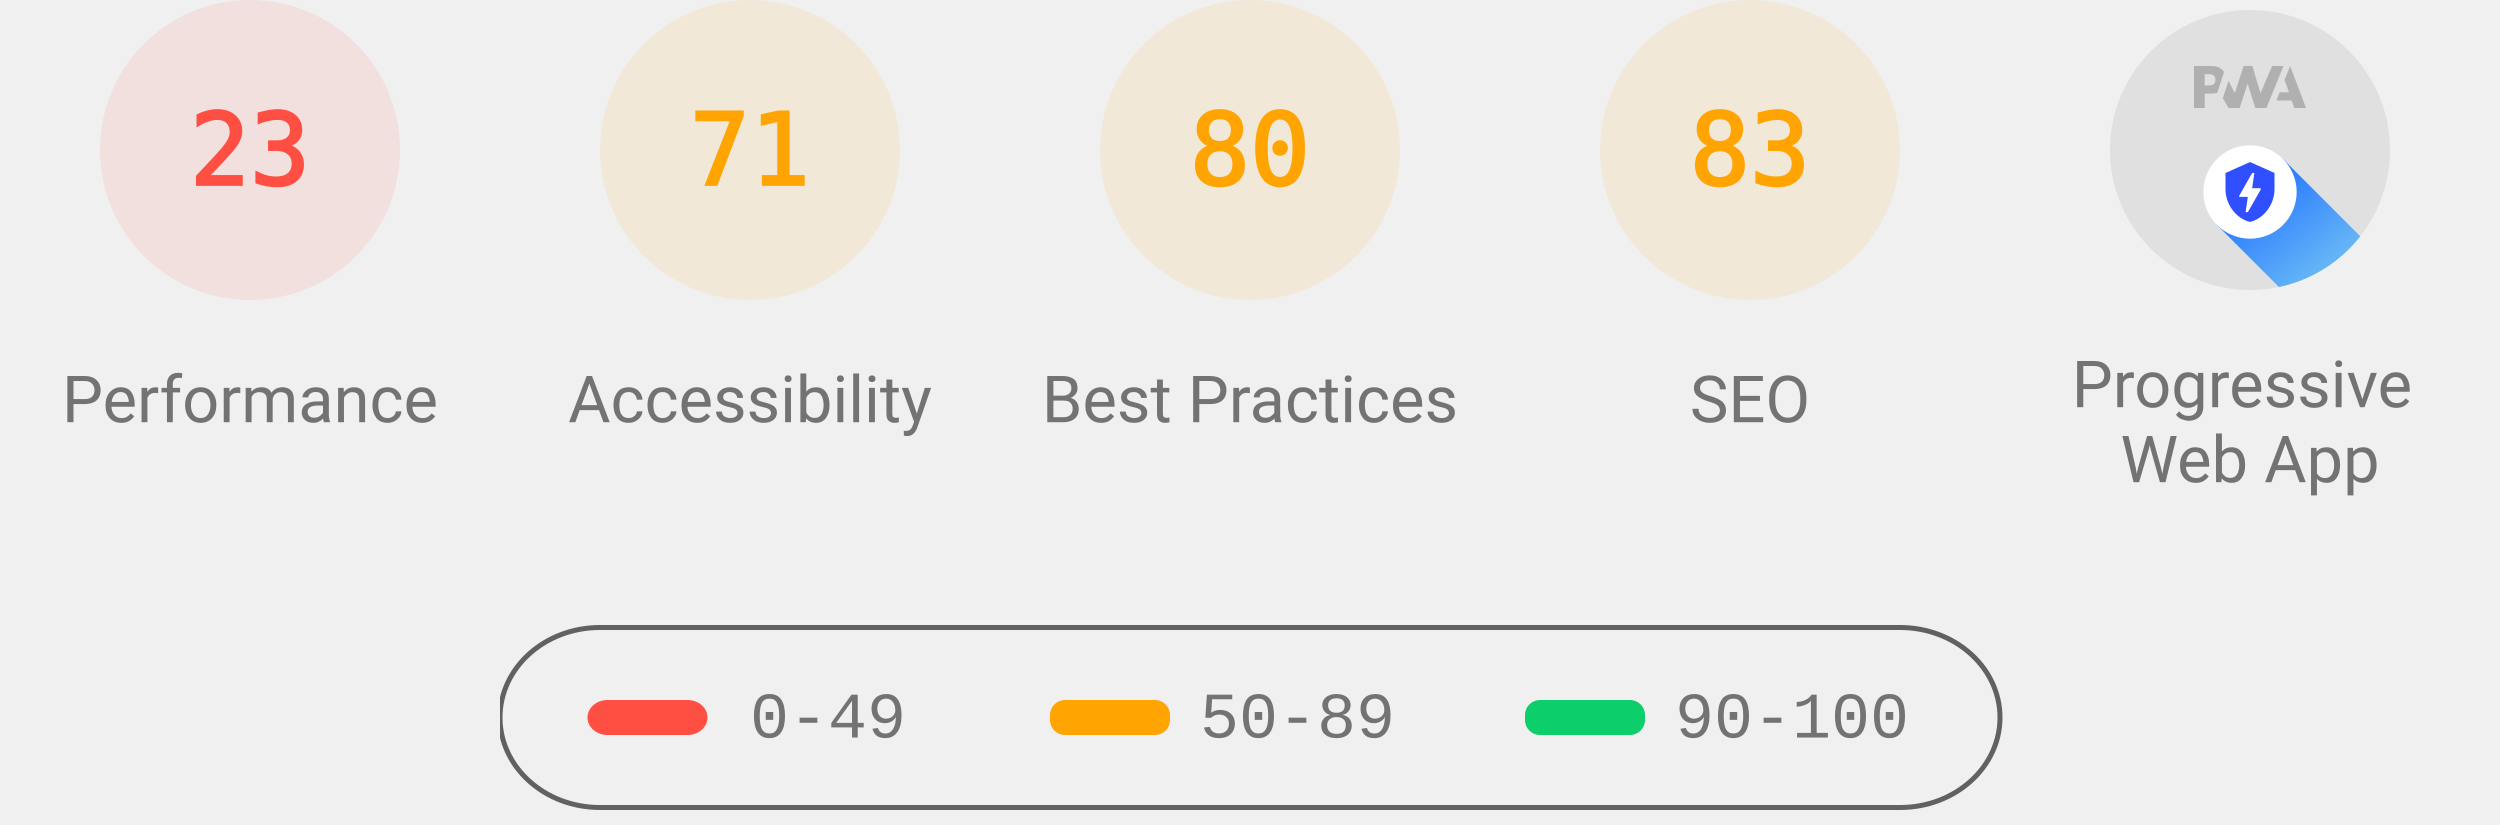
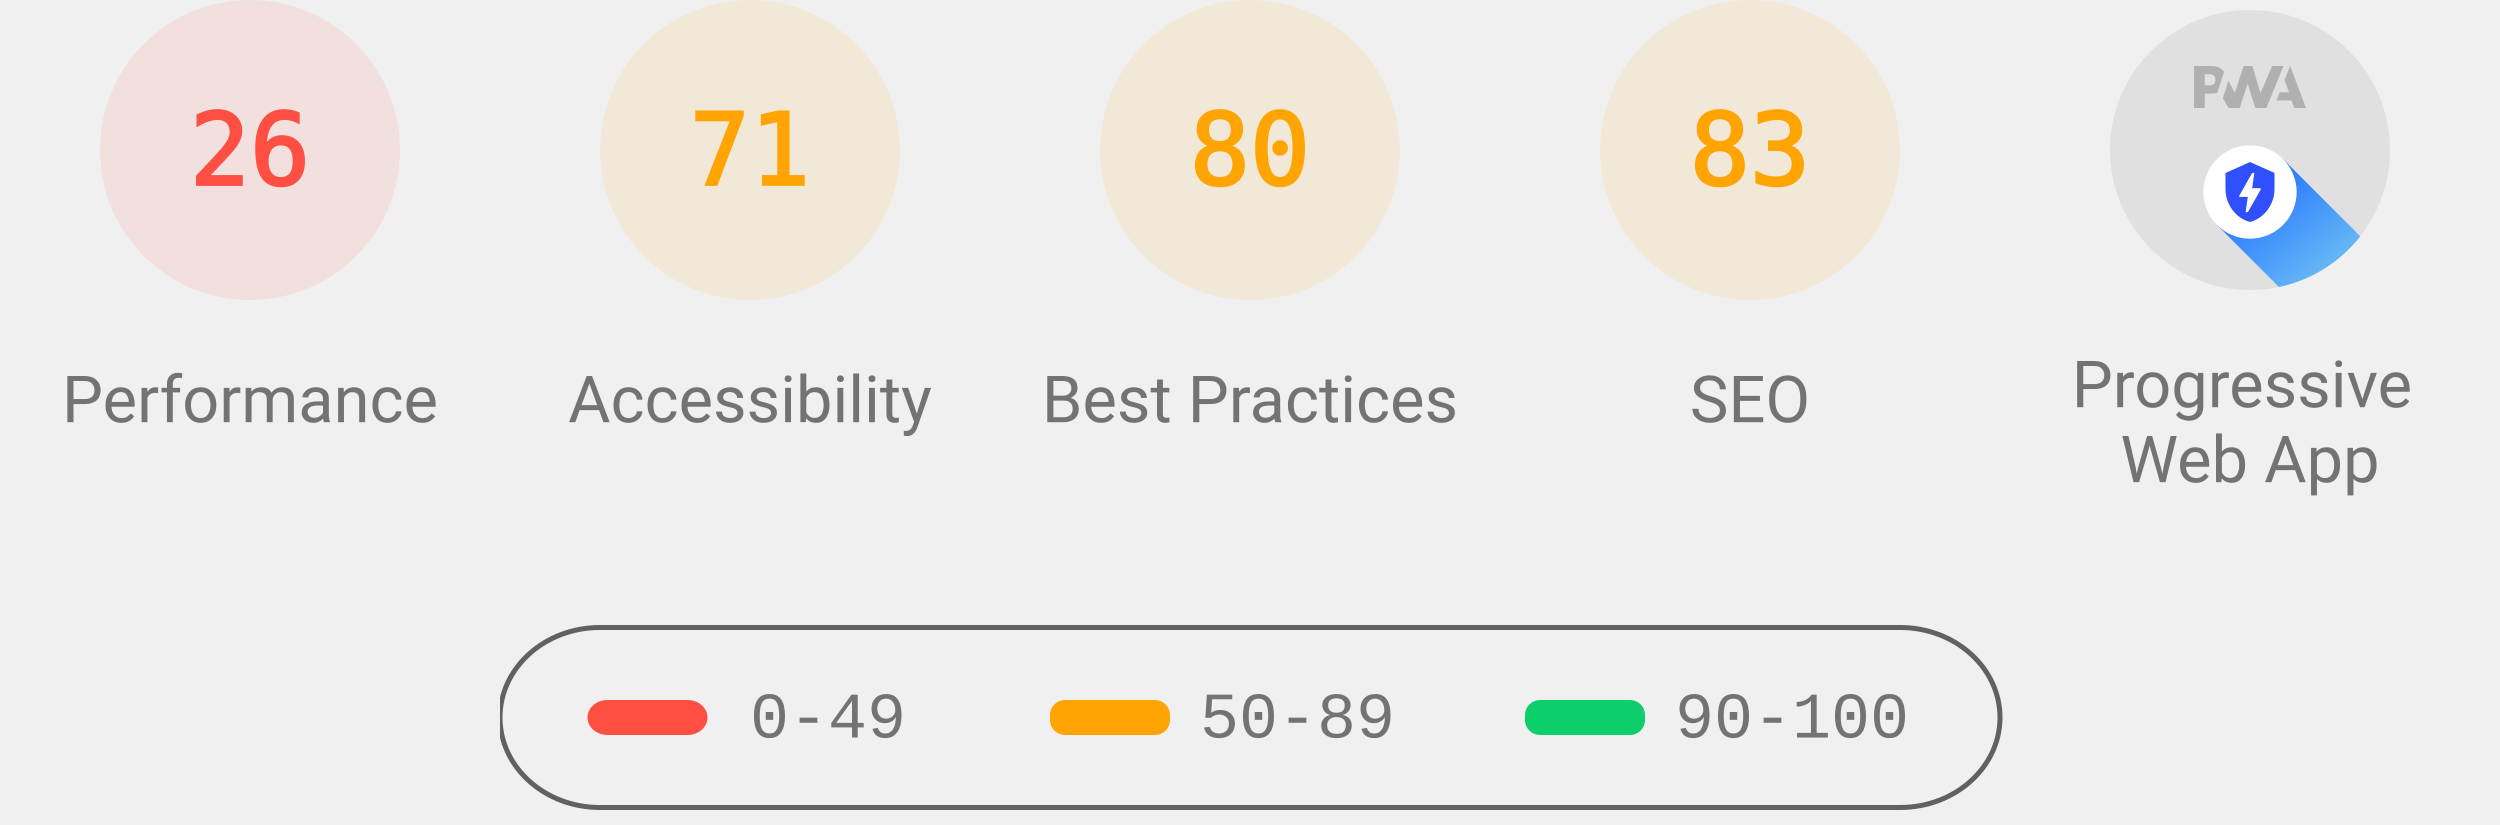
<svg xmlns="http://www.w3.org/2000/svg" class="theme--agnostic" fill="none" width="1000" height="330">
  <style>
			.gauge-base {
				opacity: 0.1
			}

			.gauge-arc {
				fill: none;
				animation-delay: 250ms;
				stroke-linecap: round;
				transform: rotate(-90deg);
				transform-origin: 100px 60px;
				animation: load-gauge 1s ease forwards
			}

			.guage-text {
				font-size: 40px;
				font-family: monospace;
				text-align: center
			}

			.guage-red {
				color: #ff4e42;
				fill: #ff4e42;
				stroke: #ff4e42
			}
			.guage-orange {
				color: #ffa400;
				fill: #ffa400;
				stroke: #ffa400
			}
			.guage-green {
				color: #0cce6b;
				fill: #0cce6b;
				stroke: #0cce6b
			}
			.theme--agnostic .guage-undefined {
				color: #5c5c5c;
				fill: #5c5c5c;
				stroke: #5c5c5c
			}
			.theme--light .guage-undefined {
				color: #1e1e1e;
				fill: #1e1e1e;
				stroke: #1e1e1e
			}
			.theme--dark .guage-undefined {
				color: #f5f5f5;
				fill: #f5f5f5;
				stroke: #f5f5f5
			}

			.guage-title {
				stroke: none;
				font-size: 26px;
				line-height: 26px;
				font-family: Roboto, Halvetica, Arial, sans-serif
			}
			.metric.guage-title {
				font-family: 'Courier New', Courier, monospace
			}
			.theme--agnostic .guage-title {
				color: #737373;
				fill: #737373
			}
			.theme--light .guage-title {
				color: #212121;
				fill: #212121
			}
			.theme--dark .guage-title {
				color: #f5f5f5;
				fill: #f5f5f5
			}

			@keyframes load-gauge {
				from {
					stroke-dasharray: 0 352.858
				}
			}
			.lh-gauge--pwa__disc {
				fill: #e0e0e0
			}
			.lh-gauge--pwa__logo {
				position: relative;
				fill: #b0b0b0
			}
			.lh-gauge--pwa__invisible {
				display: none
			}
			.lh-gauge--pwa__visible {
				display: inline
			}
			.guage-invisible {
				display: none
			}
			.lh-gauge--pwa__logo--primary-color {
				fill: #304ffe
			}
			.theme--agnostic .lh-gauge--pwa__logo--secondary-color {
				fill: #787878
			}
			.theme--light .lh-gauge--pwa__logo--secondary-color {
				fill: #3d3d3d
			}
			.theme--dark .lh-gauge--pwa__logo--secondary-color {
				fill: #d8b6b6
			}
			.theme--light #svg_2 {
				stroke: #00000022
			}
			.theme--agnostic #svg_2 {
				stroke: #616161
			}
			.theme--light #svg_2 {
				stroke: #00000022
			}
			.theme--dark #svg_2 {
				stroke: #f5f5f566
			}
		</style>
  <svg class="guage-div guage-perf guage-red" viewBox="0 0 200 200" width="200" height="200" x="0" y="0">
    <circle class="gauge-base" r="56" cx="100" cy="60" stroke-width="8" />
-     <circle class="gauge-arc guage-arc-1" r="56" cx="100" cy="60" stroke-width="8" style="stroke-dasharray: 80.927, 351.858;" />
-     <text class="guage-text" x="100px" y="60px" alignment-baseline="central" dominant-baseline="central" text-anchor="middle">23</text>
+     <circle class="gauge-arc guage-arc-1" r="56" cx="100" cy="60" stroke-width="8" style="stroke-dasharray: 91.483, 351.858;" />
+     <text class="guage-text" x="100px" y="60px" alignment-baseline="central" dominant-baseline="central" text-anchor="middle">26</text>
    <text class="guage-title" x="100px" y="160px" alignment-baseline="central" dominant-baseline="central" text-anchor="middle">Performance</text>
  </svg>
  <svg class="guage-div guage-acc guage-orange" viewBox="0 0 200 200" width="200" height="200" x="200" y="0">
    <circle class="gauge-base" r="56" cx="100" cy="60" stroke-width="8" />
    <circle class="gauge-arc guage-arc-2" r="56" cx="100" cy="60" stroke-width="8" style="stroke-dasharray: 249.819, 351.858;" />
    <text class="guage-text" x="100px" y="60px" alignment-baseline="central" dominant-baseline="central" text-anchor="middle">71</text>
    <text class="guage-title" x="100px" y="160px" alignment-baseline="central" dominant-baseline="central" text-anchor="middle">Accessibility</text>
  </svg>
  <svg class="guage-div guage-best guage-orange" viewBox="0 0 200 200" width="200" height="200" x="400" y="0">
    <circle class="gauge-base" r="56" cx="100" cy="60" stroke-width="8" />
    <circle class="gauge-arc guage-arc-3" r="56" cx="100" cy="60" stroke-width="8" style="stroke-dasharray: 281.486, 351.858;" />
    <text class="guage-text" x="100px" y="60px" alignment-baseline="central" dominant-baseline="central" text-anchor="middle">80</text>
    <text class="guage-title" x="100px" y="160px" alignment-baseline="central" dominant-baseline="central" text-anchor="middle">Best Practices</text>
  </svg>
  <svg class="guage-div guage-seo guage-orange" viewBox="0 0 200 200" width="200" height="200" x="600" y="0">
    <circle class="gauge-base" r="56" cx="100" cy="60" stroke-width="8" />
    <circle class="gauge-arc guage-arc-4" r="56" cx="100" cy="60" stroke-width="8" style="stroke-dasharray: 292.042, 351.858;" />
    <text class="guage-text" x="100px" y="60px" alignment-baseline="central" dominant-baseline="central" text-anchor="middle">83</text>
    <text class="guage-title" x="100px" y="160px" alignment-baseline="central" dominant-baseline="central" text-anchor="middle">SEO</text>
  </svg>
  <svg class="guage-div guage-pwa " viewBox="0 0 200 200" width="200" height="200" x="800" y="0">
    <svg viewBox="0 0 60 60" width="112" height="112" x="44" y="4">
      <defs>
        <linearGradient id="lh-gauge--pwa__check-circle__gradient-0" x1="50%" y1="0%" x2="50%" y2="100%">
          <stop stop-color="#00C852" offset="0%" />
          <stop stop-color="#009688" offset="100%" />
        </linearGradient>
        <linearGradient id="lh-gauge--pwa__installable__shadow-gradient-0" x1="76.056%" x2="24.111%" y1="82.995%" y2="24.735%">
          <stop stop-color="#A5D6A7" offset="0%" />
          <stop stop-color="#80CBC4" offset="100%" />
        </linearGradient>
        <linearGradient id="lh-gauge--pwa__fast-reliable__shadow-gradient-0" x1="76.056%" y1="82.995%" x2="25.678%" y2="26.493%">
          <stop stop-color="#64B5F6" offset="0%" />
          <stop stop-color="#2979FF" offset="100%" />
        </linearGradient>
        <g id="lh-gauge--pwa__fast-reliable-badge-0">
          <circle fill="#FFFFFF" cx="10" cy="10" r="10" />
          <path fill="#304FFE" d="M10 3.58l5.25 2.34v3.5c0 3.23-2.24 6.26-5.25 7-3.01-.74-5.25-3.77-5.25-7v-3.5L10 3.58zm-.47 10.74l2.76-4.83.03-.07c.04-.08 0-.24-.22-.24h-1.64l.47-3.26h-.47l-2.7 4.77c-.02.01.05-.1-.04.05-.09.16-.1.31.18.31h1.63l-.47 3.27h.47z" />
        </g>
        <g id="lh-gauge--pwa__installable-badge-0">
          <circle fill="#FFFFFF" cx="10" cy="10" r="10" />
          <path fill="#009688" d="M10 4.167A5.835 5.835 0 0 0 4.167 10 5.835 5.835 0 0 0 10 15.833 5.835 5.835 0 0 0 15.833 10 5.835 5.835 0 0 0 10 4.167zm2.917 6.416h-2.334v2.334H9.417v-2.334H7.083V9.417h2.334V7.083h1.166v2.334h2.334v1.166z" />
        </g>
      </defs>
      <g stroke="none" fill-rule="nonzero">
        <circle class="lh-gauge--pwa__disc" cx="30" cy="30" r="30" />
        <g class="lh-gauge--pwa__logo">
          <path d="M35.66 19.39l.7-1.75h2L37.4 15 38.6 12l3.4 9h-2.51l-.58-1.61z" />
          <path d="M33.52 21l3.65-9h-2.42l-2.5 5.82L30.5 12h-1.86l-1.9 5.82-1.35-2.65-1.21 3.72L25.4 21h2.38l1.72-5.2 1.64 5.2z" />
          <path fill-rule="nonzero" d="M20.3 17.91h1.48c.45 0 .85-.05 1.2-.15l.39-1.18 1.07-3.3a2.64 2.64 0 0 0-.28-.37c-.55-.6-1.36-.91-2.42-.91H18v9h2.3V17.9zm1.96-3.84c.22.22.33.5.33.87 0 .36-.1.65-.29.87-.2.23-.59.35-1.15.35h-.86v-2.41h.87c.52 0 .89.1 1.1.32z" />
        </g>
        <rect class="lh-gauge--pwa__component lh-gauge--pwa__na-line lh-gauge--pwa__invisible" fill="#FFFFFF" x="20" y="32" width="20" height="4" rx="2" />
        <g class="lh-gauge--pwa__component lh-gauge--pwa__fast-reliable-badge lh-gauge--pwa__visible" transform="translate(20, 29)">
          <path fill="url(#lh-gauge--pwa__fast-reliable__shadow-gradient-0)" d="M33.63 19.49A30 30 0 0 1 16.2 30.36L3 17.14 17.14 3l16.49 16.49z" />
          <use href="#lh-gauge--pwa__fast-reliable-badge-0" />
        </g>
        <g class="lh-gauge--pwa__component lh-gauge--pwa__installable-badge lh-gauge--pwa__invisible" transform="translate(20, 29)">
          <path fill="url(#lh-gauge--pwa__installable__shadow-gradient-0)" d="M33.629 19.487c-4.272 5.453-10.391 9.39-17.415 10.869L3 17.142 17.142 3 33.63 19.487z" />
          <use href="#lh-gauge--pwa__installable-badge-0" />
        </g>
        <g class="lh-gauge--pwa__component lh-gauge--pwa__fast-reliable-installable-badges lh-gauge--pwa__invisible">
          <g transform="translate(8, 29)">
            <path fill="url(#lh-gauge--pwa__fast-reliable__shadow-gradient-0)" d="M16.321 30.463L3 17.143 17.142 3l22.365 22.365A29.864 29.864 0 0 1 22 31c-1.942 0-3.84-.184-5.679-.537z" />
            <use href="#lh-gauge--pwa__fast-reliable-badge-0" />
          </g>
          <g transform="translate(32, 29)">
            <path fill="url(#lh-gauge--pwa__installable__shadow-gradient-0)" d="M25.982 11.84a30.107 30.107 0 0 1-13.08 15.203L3 17.143 17.142 3l8.84 8.84z" />
            <use href="#lh-gauge--pwa__installable-badge-0" />
          </g>
        </g>
        <g class="lh-gauge--pwa__component lh-gauge--pwa__check-circle lh-gauge--pwa__invisible" transform="translate(18, 28)">
          <circle fill="#FFFFFF" cx="12" cy="12" r="12" />
          <path fill="url(#lh-gauge--pwa__check-circle__gradient-0)" d="M12 2a10 10 0 1 0 0 20 10 10 0 0 0 0-20zm-2 15l-5-5 1.41-1.41L10 14.17l7.59-7.59L19 8l-9 9z" />
        </g>
      </g>
    </svg>
    <text class="guage-title" y="160px" alignment-baseline="central" dominant-baseline="central" text-anchor="middle">
      <tspan x="100px" dy="-6px">Progressive</tspan>
      <tspan x="100px" dy="30px">Web App</tspan>
    </text>
  </svg>
  <svg width="604" height="76" x="200" y="250">
    <g>
      <rect fill="none" id="canvas_background" height="80" width="604" y="-1" x="-1" />
      <g display="none" overflow="visible" y="0" x="0" height="100%" width="100%" id="canvasGrid">
        <rect fill="url(#gridpattern)" stroke-width="0" y="0" x="0" height="100%" width="100%" />
      </g>
    </g>
    <g>
      <rect fill-opacity="0" stroke-width="2" rx="40" id="svg_2" height="72" width="600" y="1" x="0" fill="#000000" />
      <rect stroke="#000" rx="8" id="svg_3" height="14" width="48" y="30" x="35" stroke-opacity="null" stroke-width="0" fill="#ff4e42" />
      <rect stroke="#000" rx="6" id="svg_4" height="14" width="48" y="30" x="220" stroke-opacity="null" stroke-width="0" fill="#ffa400" />
      <rect stroke="#000" rx="6" id="svg_5" height="14" width="48" y="30" x="410" stroke-opacity="null" stroke-width="0" fill="#0cce6b" />
      <text class="metric guage-title" xml:space="preserve" text-anchor="start" font-size="26" id="svg_6" y="45" x="100" stroke-opacity="null" stroke-width="0" stroke="#000">0-49</text>
      <text class="metric guage-title" xml:space="preserve" text-anchor="start" font-size="26" id="svg_7" y="45" x="280" stroke-opacity="null" stroke-width="0" stroke="#000">50-89</text>
      <text class="metric guage-title" xml:space="preserve" text-anchor="start" font-size="26" id="svg_8" y="45" x="470" stroke-opacity="null" stroke-width="0" stroke="#000">90-100</text>
    </g>
  </svg>
</svg>
